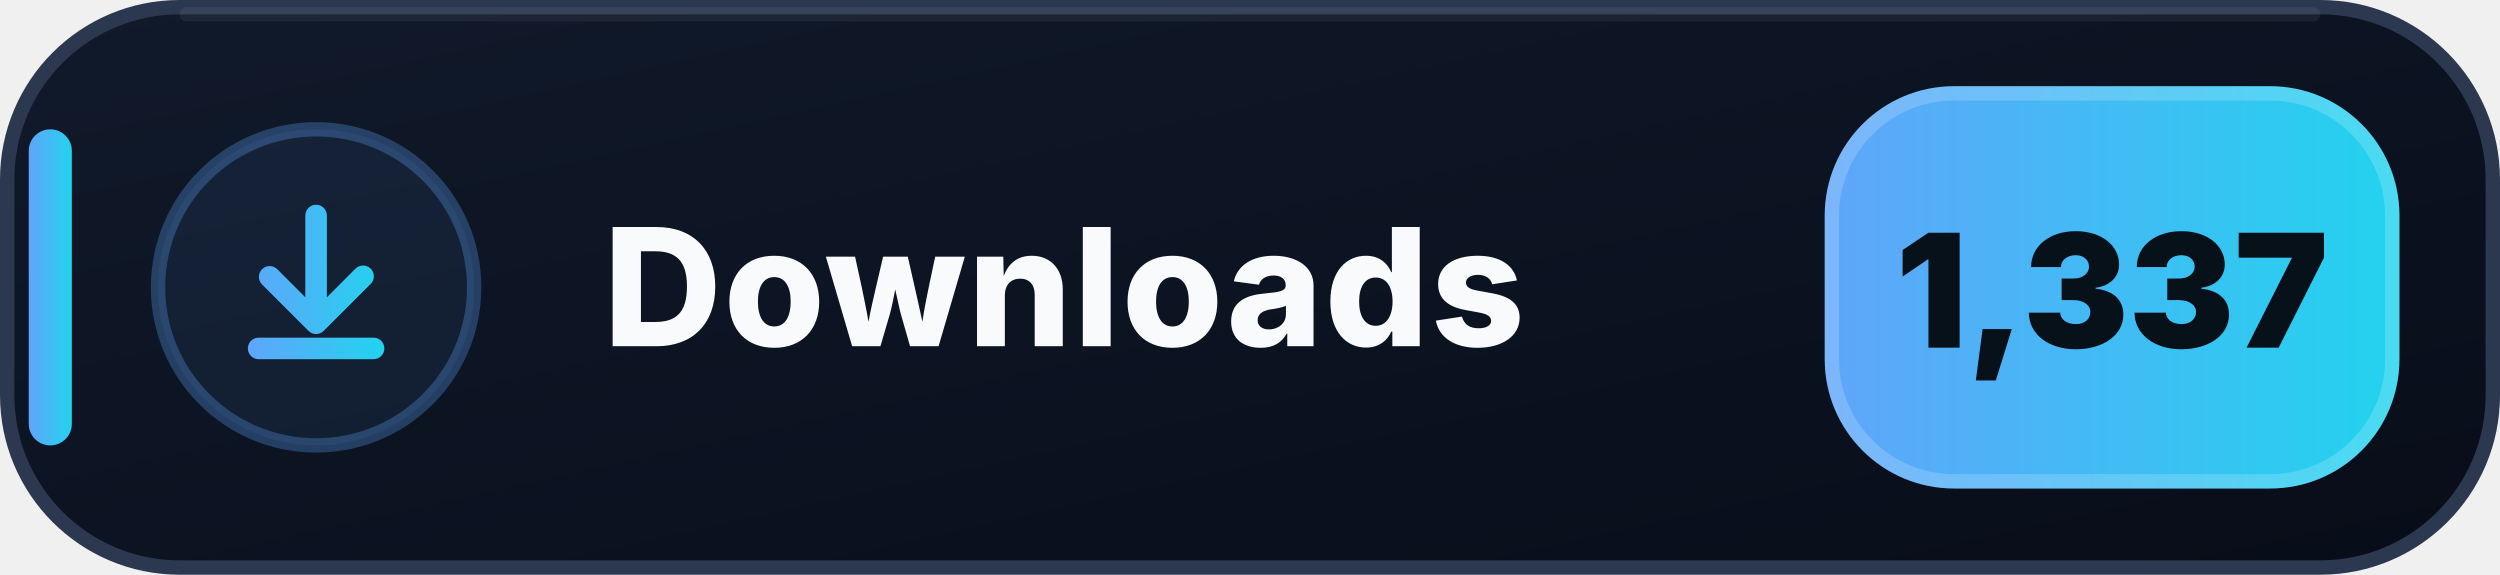
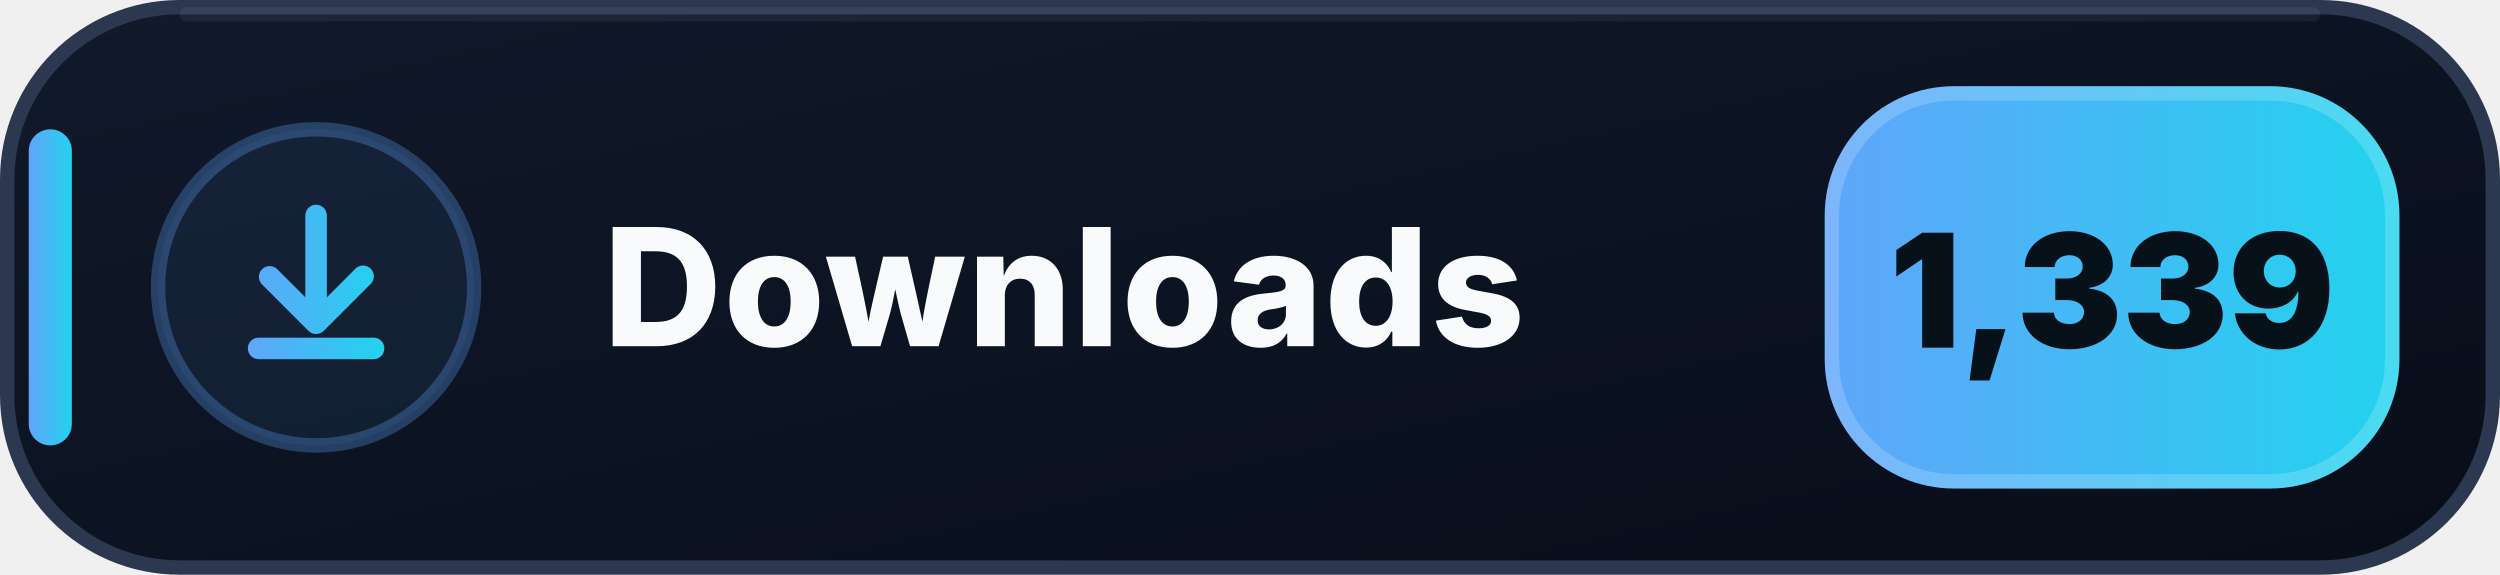
- <svg xmlns="http://www.w3.org/2000/svg" width="174" height="40" viewBox="0 0 174 40" role="img" aria-label="Downloads: 1,337">
+ <svg xmlns="http://www.w3.org/2000/svg" width="174" height="40" viewBox="0 0 174 40" role="img" aria-label="Downloads: 1,339">
  <defs>
    <linearGradient id="downloads-bg" x1="0" y1="0" x2="1" y2="1">
      <stop offset="0" stop-color="#111A2B" />
      <stop offset=".58" stop-color="#0B1220" />
      <stop offset="1" stop-color="#080D18" />
    </linearGradient>
    <linearGradient id="downloads-accent" x1="0" y1="0" x2="1" y2="0">
      <stop offset="0" stop-color="#60A5FA" />
      <stop offset="1" stop-color="#22D3EE" />
    </linearGradient>
  </defs>
  <rect x=".5" y=".5" width="173" height="39" rx="12" fill="url(#downloads-bg)" stroke="#2B3850" />
  <path d="M13 1h148" stroke="#FFFFFF" stroke-opacity=".055" stroke-linecap="round" />
  <rect x="2" y="9" width="3" height="22" rx="1.5" fill="url(#downloads-accent)" />
  <circle cx="22" cy="20" r="11" fill="#60A5FA" fill-opacity=".075" stroke="#60A5FA" stroke-opacity=".3" />
  <g transform="translate(14 12)" fill="url(#downloads-accent)">
    <path d="M8 2.25a.75.75 0 0 1 .75.75v5.69l1.97-1.97a.75.75 0 1 1 1.06 1.06l-3.25 3.25a.75.75 0 0 1-1.06 0L4.22 7.78a.75.75 0 0 1 1.06-1.06l1.97 1.97V3A.75.75 0 0 1 8 2.25Zm-4.75 10a.75.75 0 0 1 .75-.75h8a.75.75 0 0 1 0 1.5H4a.75.75 0 0 1-.75-.75Z" />
  </g>
  <text x="42" y="24.1" fill="#F8FAFC" font-family="Segoe UI,Inter,Arial,sans-serif" font-size="11.4" font-weight="800" letter-spacing=".12">Downloads</text>
  <rect x="127" y="6" width="40" height="28" rx="9" fill="url(#downloads-accent)" />
  <rect x="127.5" y="6.5" width="39" height="27" rx="8.5" fill="none" stroke="#FFFFFF" stroke-opacity=".18" />
-   <text x="147" y="24.2" text-anchor="middle" fill="#07111A" font-family="Segoe UI,Inter,Arial,sans-serif" font-size="11" font-weight="900">1,337</text>
+   <text x="147" y="24.2" text-anchor="middle" fill="#07111A" font-family="Segoe UI,Inter,Arial,sans-serif" font-size="11" font-weight="900">1,339</text>
</svg>
